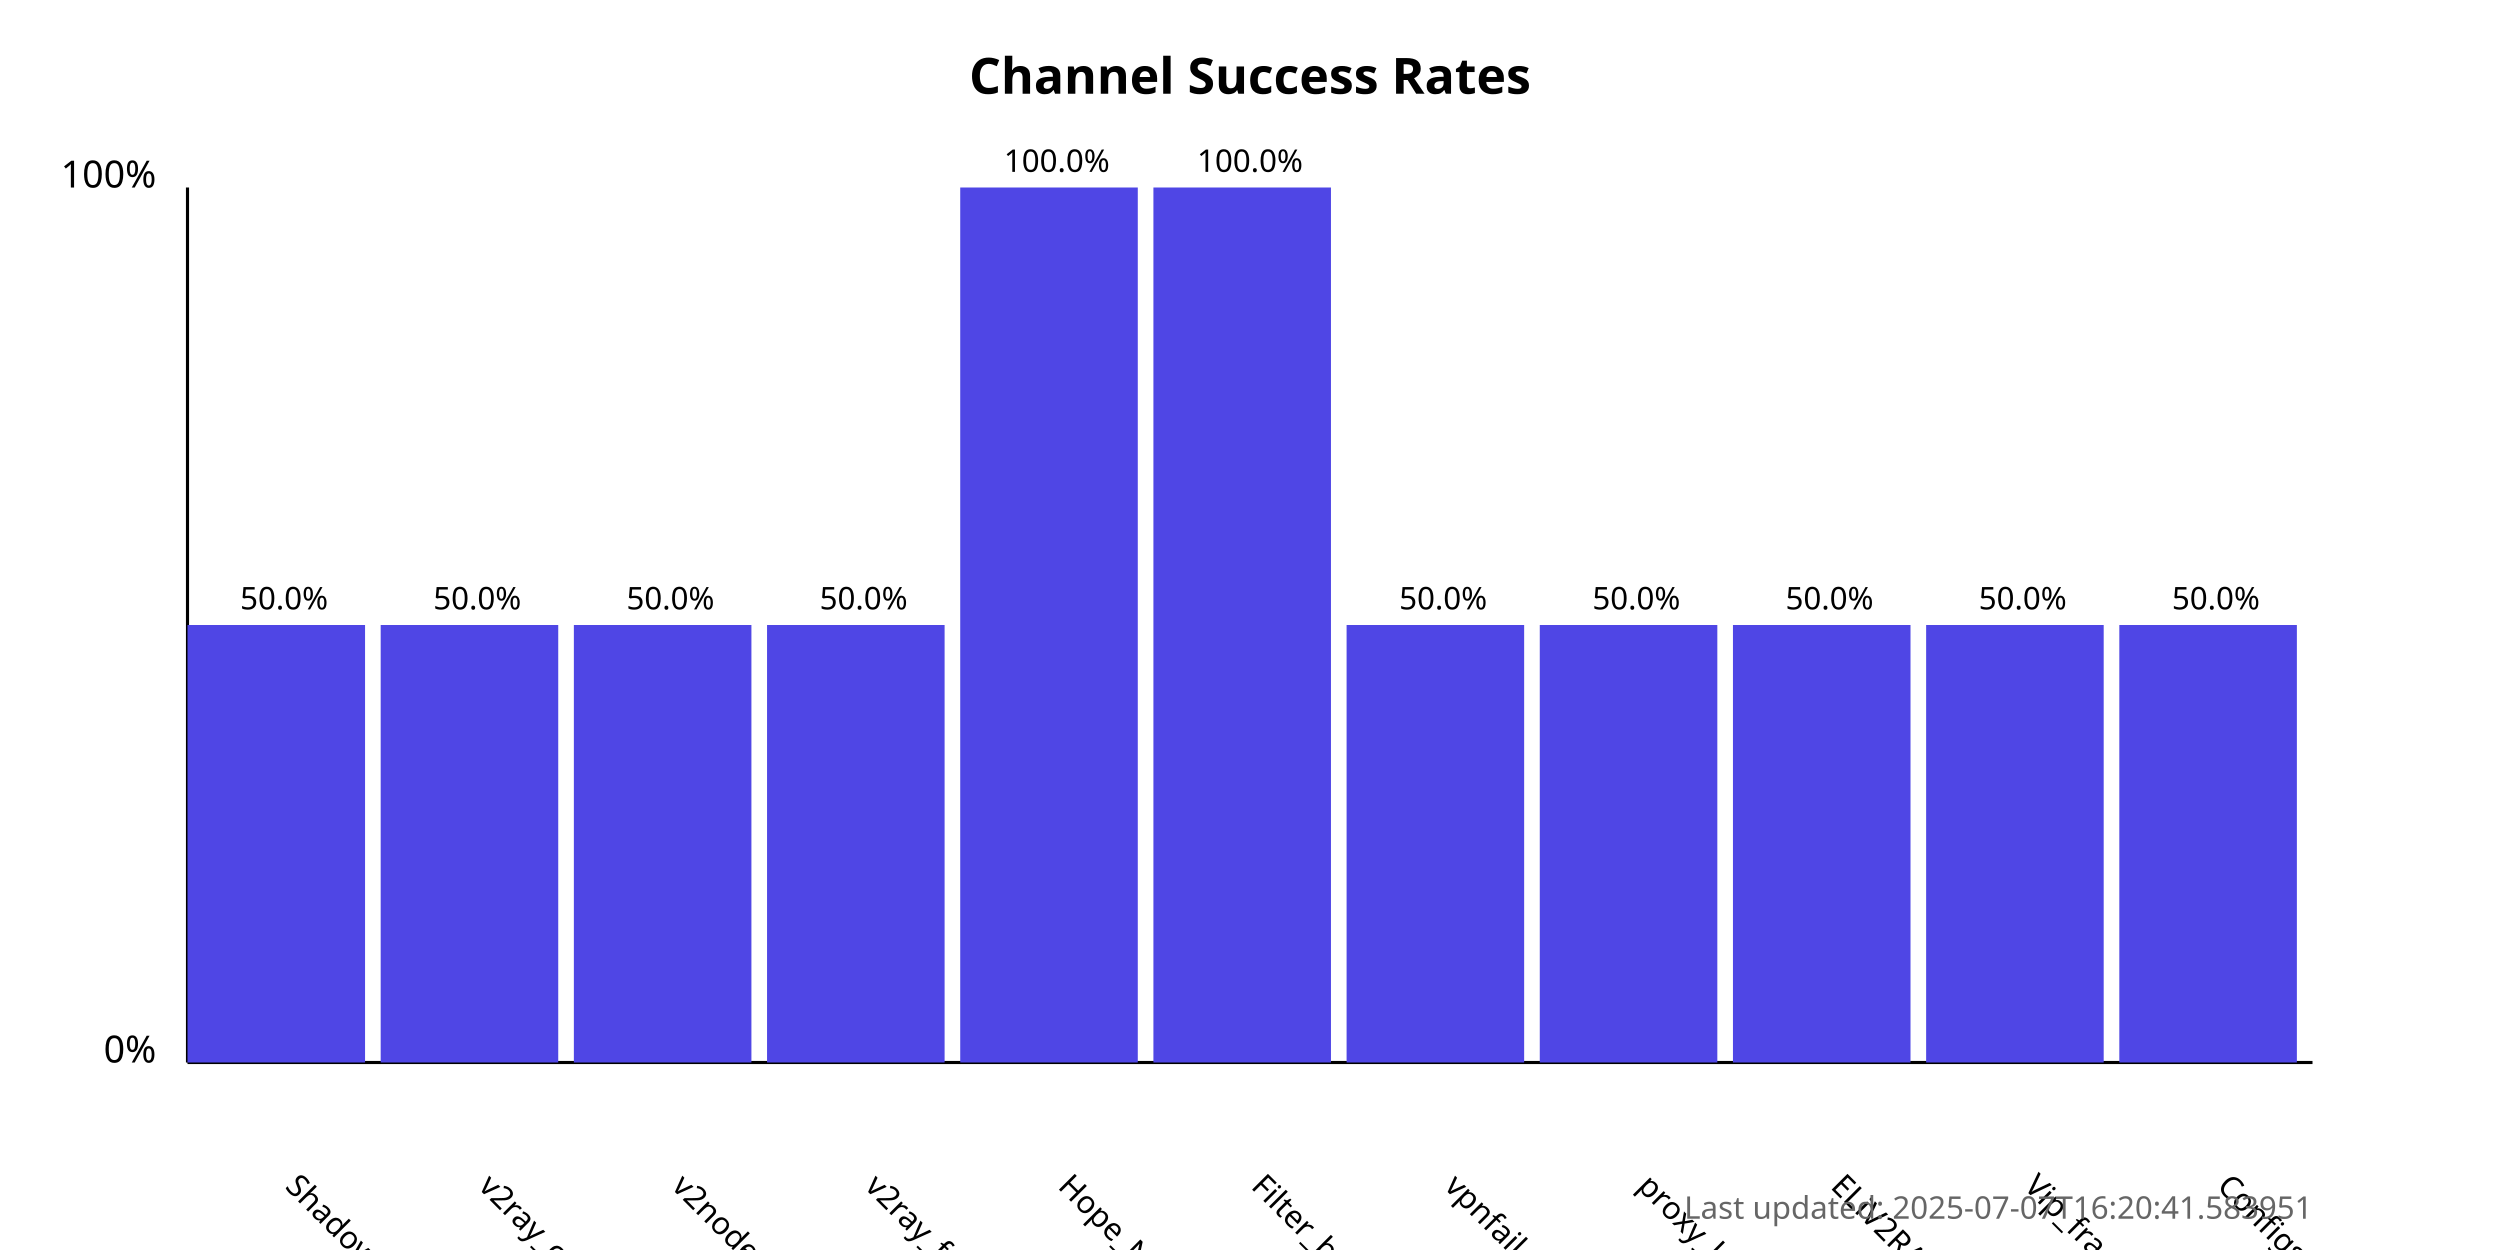
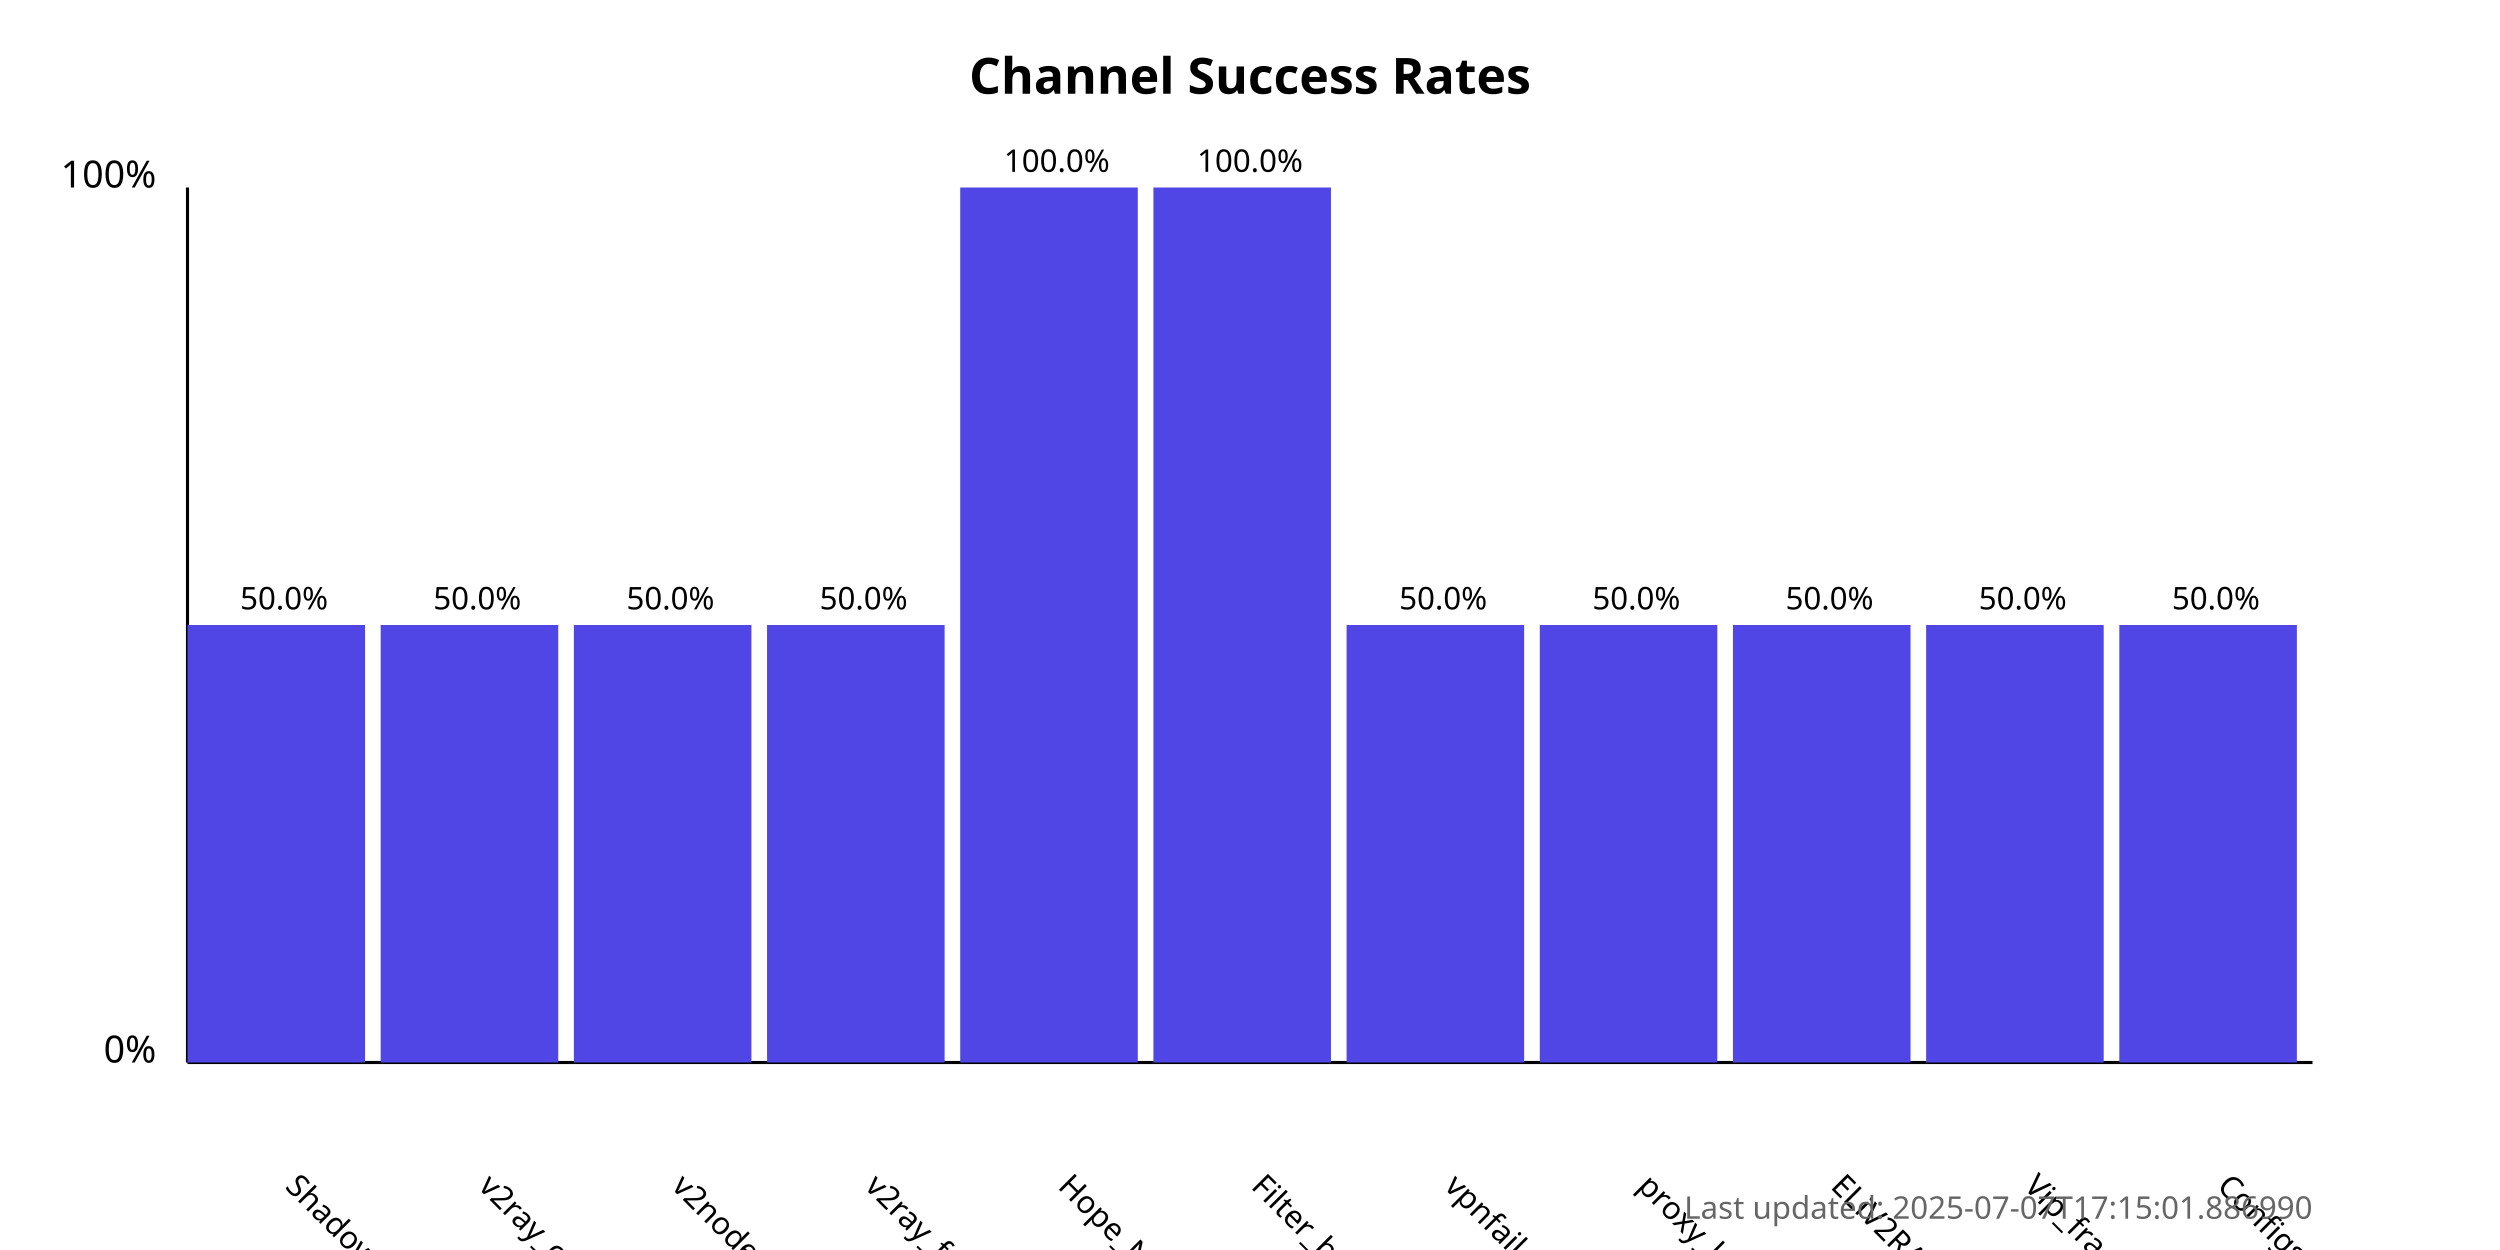
<svg xmlns="http://www.w3.org/2000/svg" width="800" height="400">
  <style>
            .chart-title { font: bold 16px sans-serif; }
            .axis-label { font: 12px sans-serif; }
            .tick-label { font: 10px sans-serif; }
            .bar { fill: #4f46e5; }
            .bar:hover { fill: #6366f1; }
            .timestamp { font: 10px sans-serif; fill: #666; }
        </style>
  <text x="400.0" y="30" text-anchor="middle" class="chart-title">
            Channel Success Rates
        </text>
  <line x1="60" y1="340" x2="60" y2="60" stroke="black" stroke-width="1" />
  <line x1="60" y1="340" x2="740" y2="340" stroke="black" stroke-width="1" />
  <text x="50" y="340" text-anchor="end" class="axis-label">0%</text>
  <text x="50" y="60" text-anchor="end" class="axis-label">100%</text>
  <g>
    <rect x="60" y="200.0" width="56.818" height="140.0" class="bar" />
    <text x="90.909" y="380" transform="rotate(45, 90.90909, 380)" text-anchor="start" class="tick-label">
                ShadowProxy66
            </text>
    <text x="90.909" y="195.0" text-anchor="middle" class="tick-label">
                50.0%
            </text>
  </g>
  <g>
    <rect x="121.818" y="200.0" width="56.818" height="140.0" class="bar" />
    <text x="152.727" y="380" transform="rotate(45, 152.7273, 380)" text-anchor="start" class="tick-label">
                v2ray_configs_pool
            </text>
    <text x="152.727" y="195.0" text-anchor="middle" class="tick-label">
                50.0%
            </text>
  </g>
  <g>
    <rect x="183.636" y="200.0" width="56.818" height="140.0" class="bar" />
    <text x="214.545" y="380" transform="rotate(45, 214.5455, 380)" text-anchor="start" class="tick-label">
                v2nodes
            </text>
    <text x="214.545" y="195.0" text-anchor="middle" class="tick-label">
                50.0%
            </text>
  </g>
  <g>
    <rect x="245.455" y="200.0" width="56.818" height="140.0" class="bar" />
    <text x="276.364" y="380" transform="rotate(45, 276.3636, 380)" text-anchor="start" class="tick-label">
                v2ray_free_conf
            </text>
    <text x="276.364" y="195.0" text-anchor="middle" class="tick-label">
                50.0%
            </text>
  </g>
  <g>
    <rect x="307.273" y="60.0" width="56.818" height="280.0" class="bar" />
    <text x="338.182" y="380" transform="rotate(45, 338.1818, 380)" text-anchor="start" class="tick-label">
                Hope_Net
            </text>
    <text x="338.182" y="55.0" text-anchor="middle" class="tick-label">
                100.0%
            </text>
  </g>
  <g>
    <rect x="369.091" y="60.0" width="56.818" height="280.0" class="bar" />
    <text x="400.0" y="380" transform="rotate(45, 400.0, 380)" text-anchor="start" class="tick-label">
                Filter_breaker
            </text>
    <text x="400.0" y="55.0" text-anchor="middle" class="tick-label">
                100.0%
            </text>
  </g>
  <g>
    <rect x="430.909" y="200.0" width="56.818" height="140.0" class="bar" />
    <text x="461.818" y="380" transform="rotate(45, 461.8182, 380)" text-anchor="start" class="tick-label">
                vpnfail_vless
            </text>
    <text x="461.818" y="195.0" text-anchor="middle" class="tick-label">
                50.0%
            </text>
  </g>
  <g>
    <rect x="492.727" y="200.0" width="56.818" height="140.0" class="bar" />
    <text x="523.636" y="380" transform="rotate(45, 523.6364, 380)" text-anchor="start" class="tick-label">
                proxy_kafee
            </text>
    <text x="523.636" y="195.0" text-anchor="middle" class="tick-label">
                50.0%
            </text>
  </g>
  <g>
    <rect x="554.545" y="200.0" width="56.818" height="140.0" class="bar" />
    <text x="585.455" y="380" transform="rotate(45, 585.4545, 380)" text-anchor="start" class="tick-label">
                ELiV2RAY
            </text>
    <text x="585.455" y="195.0" text-anchor="middle" class="tick-label">
                50.0%
            </text>
  </g>
  <g>
    <rect x="616.364" y="200.0" width="56.818" height="140.0" class="bar" />
    <text x="647.273" y="380" transform="rotate(45, 647.2727, 380)" text-anchor="start" class="tick-label">
                Vip_fragment_v2ray
            </text>
    <text x="647.273" y="195.0" text-anchor="middle" class="tick-label">
                50.0%
            </text>
  </g>
  <g>
    <rect x="678.182" y="200.0" width="56.818" height="140.0" class="bar" />
    <text x="709.091" y="380" transform="rotate(45, 709.0909, 380)" text-anchor="start" class="tick-label">
                ConfigsHubPlus
            </text>
    <text x="709.091" y="195.0" text-anchor="middle" class="tick-label">
                50.0%
            </text>
  </g>
  <text x="740" y="390" text-anchor="end" class="timestamp">
-             Last updated: 2025-07-07T16:20:41.583951
+             Last updated: 2025-07-07T17:15:01.886990
        </text>
</svg>
